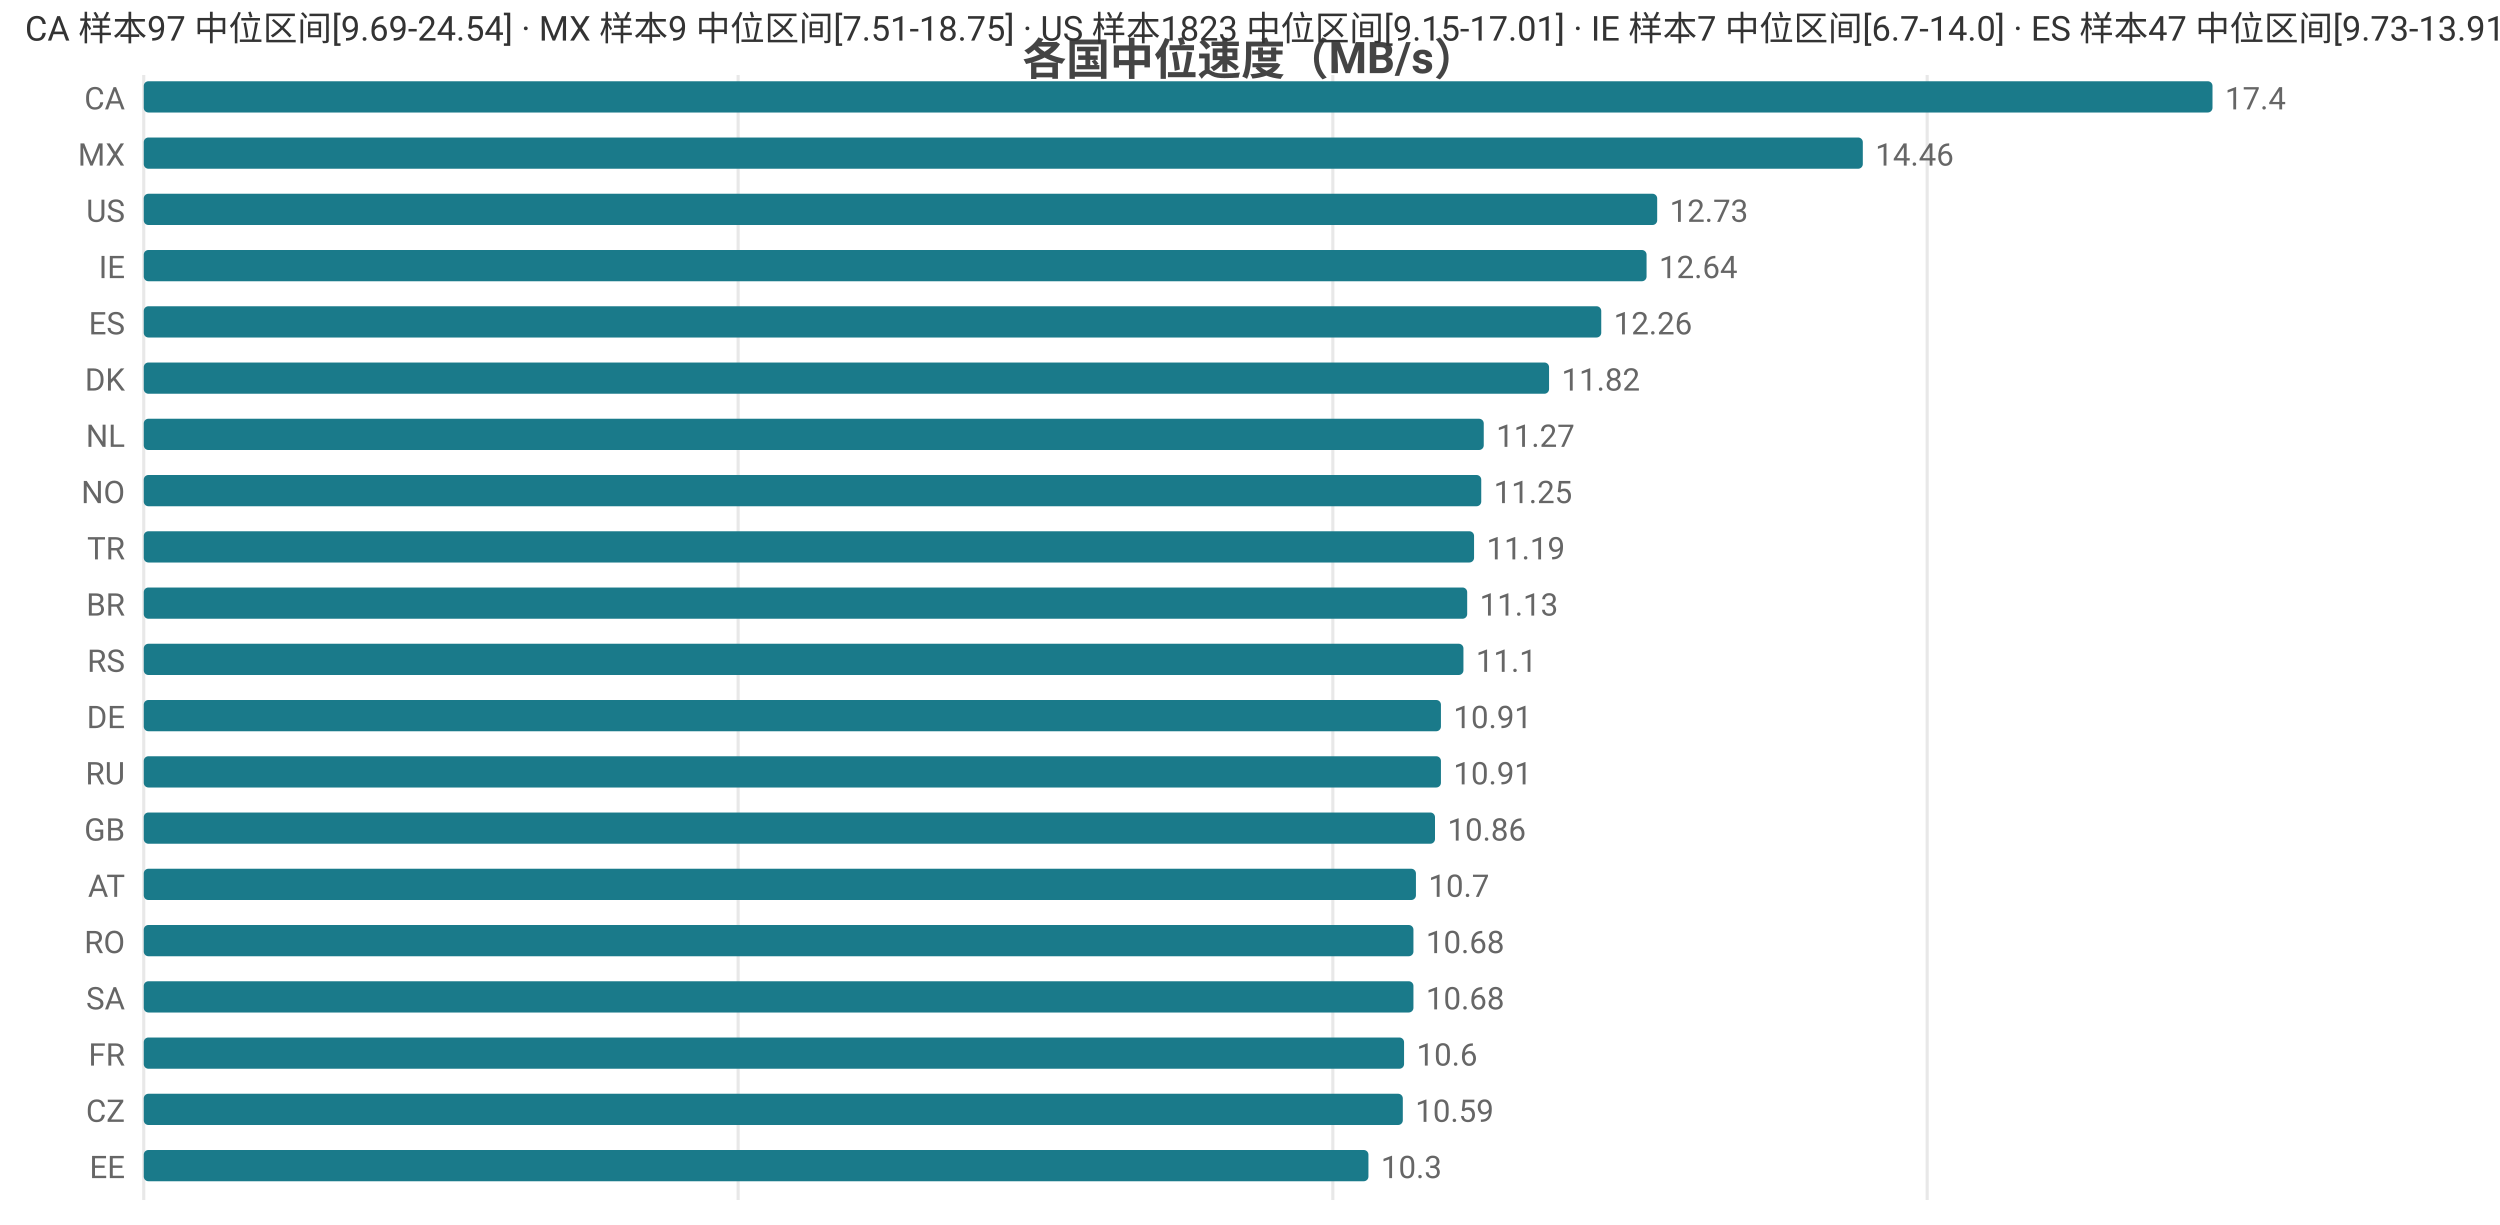
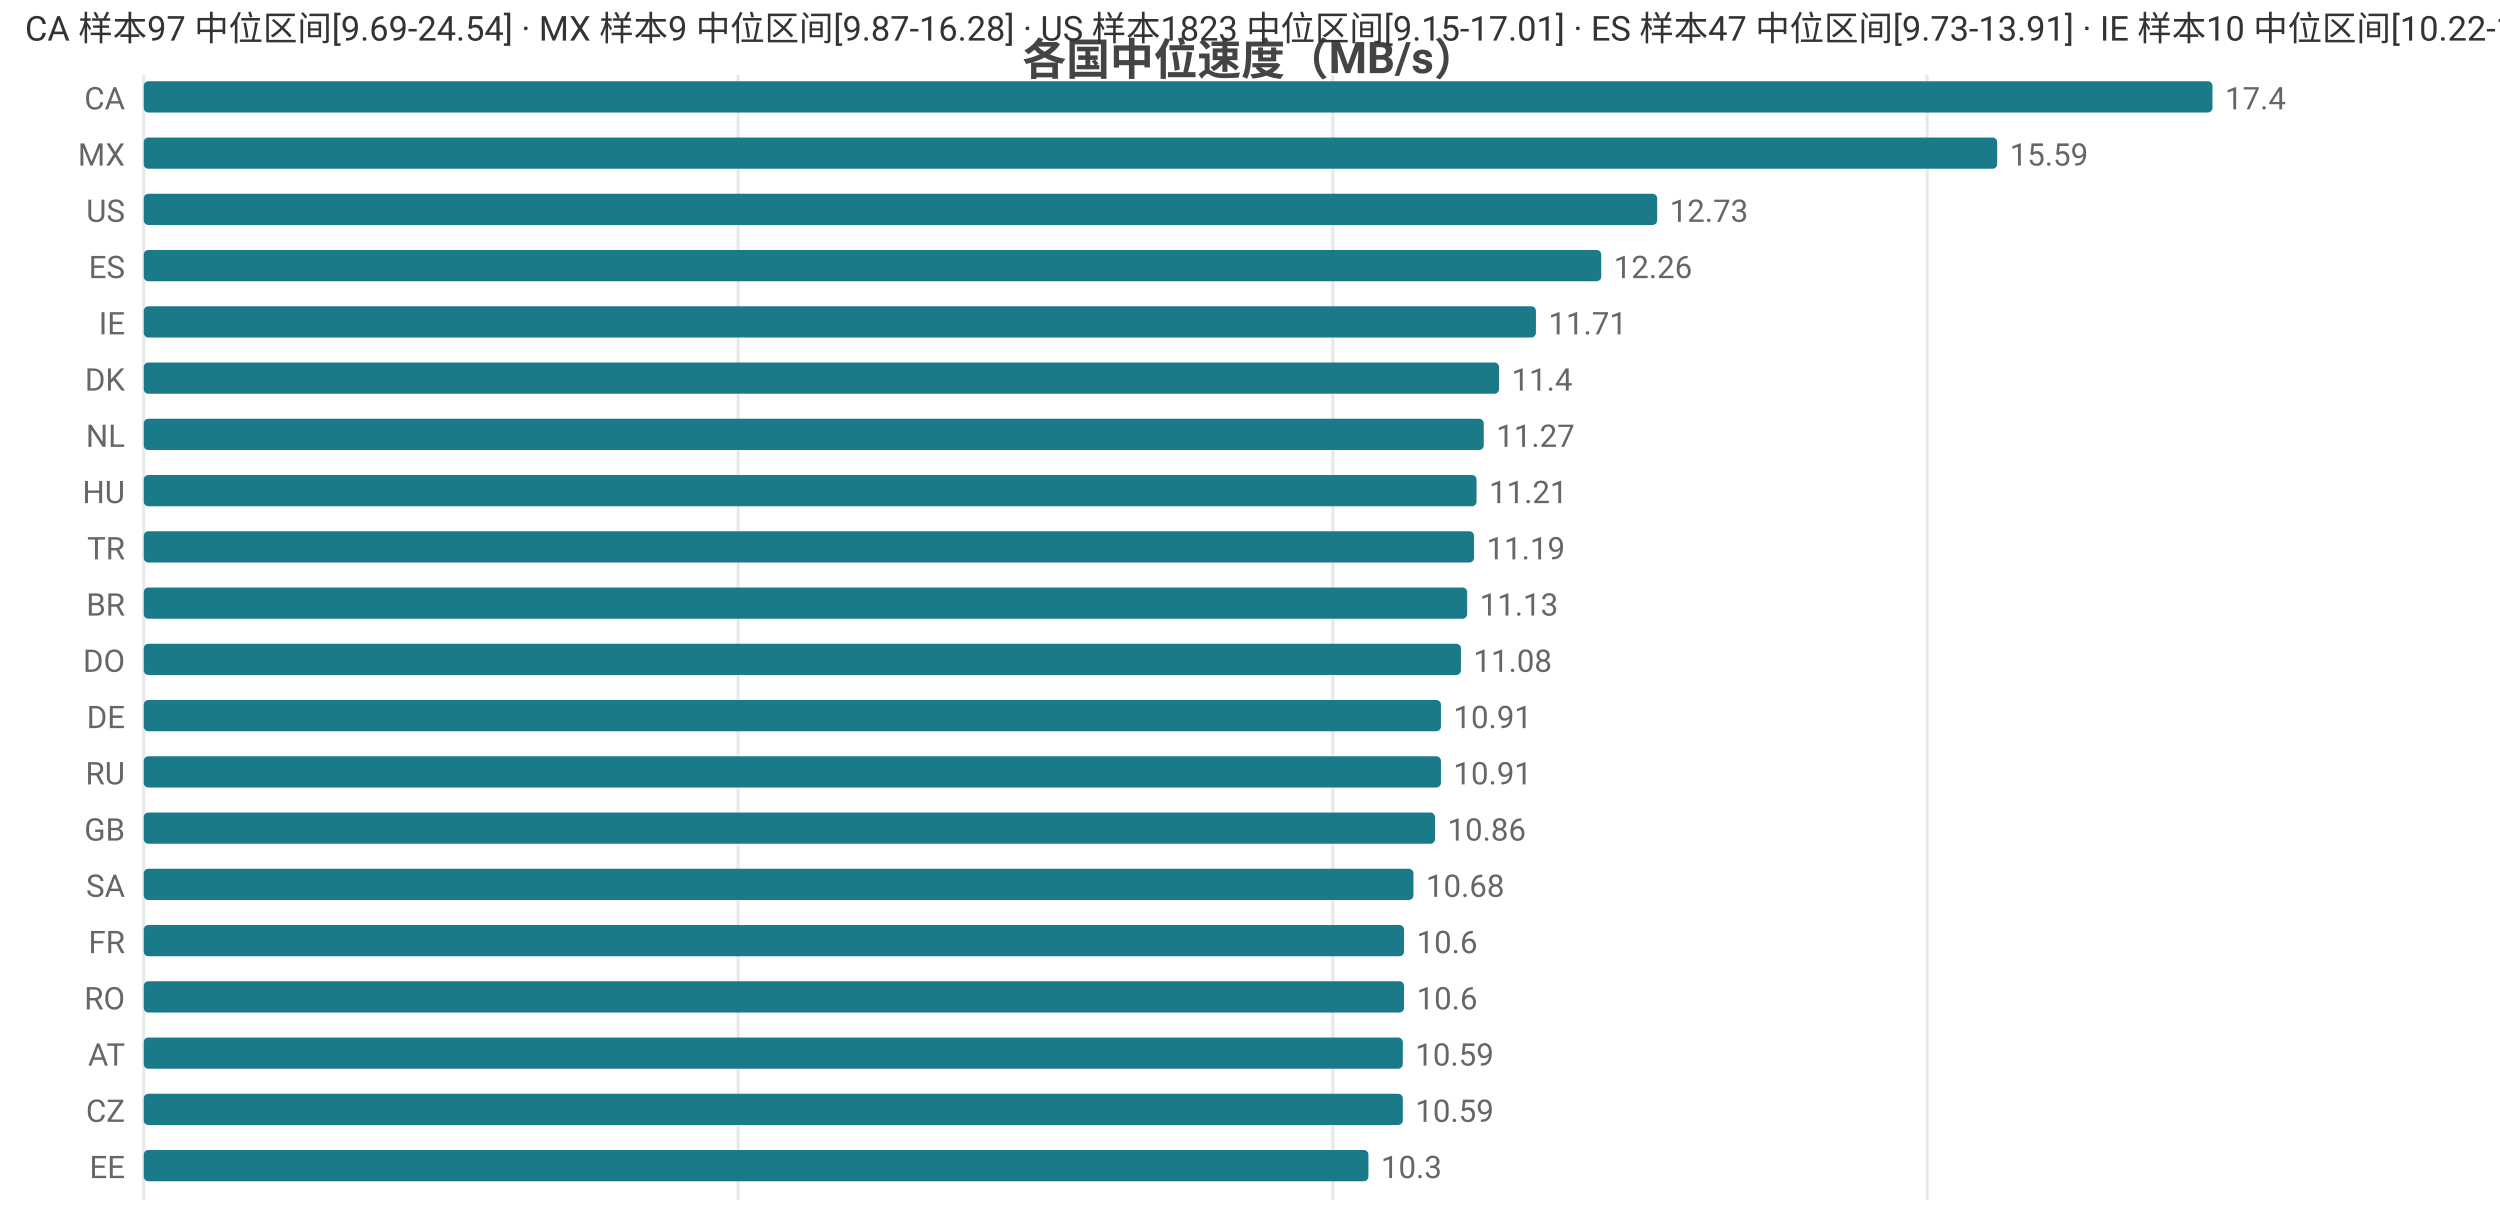
<svg xmlns="http://www.w3.org/2000/svg" width="800" height="392" viewBox="0 0 800 392">
  <rect width="800" height="392" fill="#ffffff" />
  <style>text{font-family:system-ui,-apple-system,'Segoe UI',Roboto,'PingFang SC','Microsoft YaHei','Noto Sans CJK SC',sans-serif}.g{stroke:#e8e8e8;stroke-width:1}.a{stroke:#999;stroke-width:1}.t{font-size:10px;fill:#666}.m{font-size:10px;text-anchor:middle;fill:#666}.e{font-size:10px;text-anchor:end;fill:#666}.l{font-size:11px;fill:#333}.tt{font-size:14px;font-weight:600;text-anchor:middle;fill:#444}.em{font-size:13px;text-anchor:middle;fill:#999}</style>
  <text class="tt" x="400.0" y="24">各国中位速度（MB/s）</text>
  <line class="g" x1="46" y1="24" x2="46" y2="384" />
  <line class="g" x1="236.2" y1="24" x2="236.2" y2="384" />
  <line class="g" x1="426.5" y1="24" x2="426.5" y2="384" />
  <line class="g" x1="616.7" y1="24" x2="616.7" y2="384" />
  <text class="e" x="40" y="35">CA</text>
  <rect x="46" y="26" width="662" height="10" fill="#1a7a8a" rx="1.5" />
  <text class="t" x="712" y="35">17.4</text>
  <text class="e" x="40" y="53">MX</text>
-   <rect x="46" y="44" width="550.1" height="10" fill="#1a7a8a" rx="1.5" />
-   <text class="t" x="600.1" y="53">14.46</text>
+   <rect x="46" y="44" width="593.1" height="10" fill="#1a7a8a" rx="1.5" />
+   <text class="t" x="643.1" y="53">15.59</text>
  <text class="e" x="40" y="71">US</text>
  <rect x="46" y="62" width="484.3" height="10" fill="#1a7a8a" rx="1.5" />
  <text class="t" x="534.3" y="71">12.73</text>
-   <text class="e" x="40" y="89">IE</text>
-   <rect x="46" y="80" width="480.9" height="10" fill="#1a7a8a" rx="1.5" />
-   <text class="t" x="530.9" y="89">12.64</text>
-   <text class="e" x="40" y="107">ES</text>
-   <rect x="46" y="98" width="466.4" height="10" fill="#1a7a8a" rx="1.5" />
-   <text class="t" x="516.4" y="107">12.26</text>
+   <text class="e" x="40" y="89">ES</text>
+   <rect x="46" y="80" width="466.4" height="10" fill="#1a7a8a" rx="1.5" />
+   <text class="t" x="516.4" y="89">12.26</text>
+   <text class="e" x="40" y="107">IE</text>
+   <rect x="46" y="98" width="445.5" height="10" fill="#1a7a8a" rx="1.5" />
+   <text class="t" x="495.5" y="107">11.71</text>
  <text class="e" x="40" y="125">DK</text>
-   <rect x="46" y="116" width="449.7" height="10" fill="#1a7a8a" rx="1.5" />
-   <text class="t" x="499.7" y="125">11.82</text>
+   <rect x="46" y="116" width="433.7" height="10" fill="#1a7a8a" rx="1.5" />
+   <text class="t" x="483.7" y="125">11.4</text>
  <text class="e" x="40" y="143">NL</text>
  <rect x="46" y="134" width="428.8" height="10" fill="#1a7a8a" rx="1.5" />
  <text class="t" x="478.8" y="143">11.27</text>
-   <text class="e" x="40" y="161">NO</text>
-   <rect x="46" y="152" width="428.0" height="10" fill="#1a7a8a" rx="1.5" />
-   <text class="t" x="478.0" y="161">11.25</text>
+   <text class="e" x="40" y="161">HU</text>
+   <rect x="46" y="152" width="426.5" height="10" fill="#1a7a8a" rx="1.5" />
+   <text class="t" x="476.5" y="161">11.21</text>
  <text class="e" x="40" y="179">TR</text>
  <rect x="46" y="170" width="425.7" height="10" fill="#1a7a8a" rx="1.5" />
  <text class="t" x="475.7" y="179">11.19</text>
  <text class="e" x="40" y="197">BR</text>
  <rect x="46" y="188" width="423.5" height="10" fill="#1a7a8a" rx="1.5" />
  <text class="t" x="473.5" y="197">11.13</text>
-   <text class="e" x="40" y="215">RS</text>
-   <rect x="46" y="206" width="422.3" height="10" fill="#1a7a8a" rx="1.5" />
-   <text class="t" x="472.3" y="215">11.1</text>
+   <text class="e" x="40" y="215">DO</text>
+   <rect x="46" y="206" width="421.5" height="10" fill="#1a7a8a" rx="1.5" />
+   <text class="t" x="471.5" y="215">11.08</text>
  <text class="e" x="40" y="233">DE</text>
  <rect x="46" y="224" width="415.1" height="10" fill="#1a7a8a" rx="1.5" />
  <text class="t" x="465.1" y="233">10.91</text>
  <text class="e" x="40" y="251">RU</text>
  <rect x="46" y="242" width="415.1" height="10" fill="#1a7a8a" rx="1.5" />
  <text class="t" x="465.1" y="251">10.91</text>
  <text class="e" x="40" y="269">GB</text>
  <rect x="46" y="260" width="413.2" height="10" fill="#1a7a8a" rx="1.5" />
  <text class="t" x="463.2" y="269">10.86</text>
-   <text class="e" x="40" y="287">AT</text>
-   <rect x="46" y="278" width="407.1" height="10" fill="#1a7a8a" rx="1.5" />
-   <text class="t" x="457.1" y="287">10.7</text>
-   <text class="e" x="40" y="305">RO</text>
-   <rect x="46" y="296" width="406.3" height="10" fill="#1a7a8a" rx="1.5" />
-   <text class="t" x="456.3" y="305">10.68</text>
-   <text class="e" x="40" y="323">SA</text>
-   <rect x="46" y="314" width="406.3" height="10" fill="#1a7a8a" rx="1.5" />
-   <text class="t" x="456.3" y="323">10.68</text>
-   <text class="e" x="40" y="341">FR</text>
-   <rect x="46" y="332" width="403.3" height="10" fill="#1a7a8a" rx="1.5" />
-   <text class="t" x="453.3" y="341">10.6</text>
+   <text class="e" x="40" y="287">SA</text>
+   <rect x="46" y="278" width="406.3" height="10" fill="#1a7a8a" rx="1.5" />
+   <text class="t" x="456.3" y="287">10.68</text>
+   <text class="e" x="40" y="305">FR</text>
+   <rect x="46" y="296" width="403.3" height="10" fill="#1a7a8a" rx="1.5" />
+   <text class="t" x="453.3" y="305">10.6</text>
+   <text class="e" x="40" y="323">RO</text>
+   <rect x="46" y="314" width="403.3" height="10" fill="#1a7a8a" rx="1.5" />
+   <text class="t" x="453.3" y="323">10.6</text>
+   <text class="e" x="40" y="341">AT</text>
+   <rect x="46" y="332" width="402.9" height="10" fill="#1a7a8a" rx="1.5" />
+   <text class="t" x="452.9" y="341">10.59</text>
  <text class="e" x="40" y="359">CZ</text>
  <rect x="46" y="350" width="402.9" height="10" fill="#1a7a8a" rx="1.5" />
  <text class="t" x="452.9" y="359">10.59</text>
  <text class="e" x="40" y="377">EE</text>
  <rect x="46" y="368" width="391.9" height="10" fill="#1a7a8a" rx="1.5" />
  <text class="t" x="441.9" y="377">10.3</text>
-   <text class="l" x="8" y="13">CA 样本97 中位区间[9.69-24.54] · MX 样本9 中位区间[7.51-18.75] · US 样本1823 中位区间[9.15-17.01] · IE 样本7 中位区间[6.7-14.0] · ES 样本47 中位区间[9.73-13.91]</text>
+   <text class="l" x="8" y="13">CA 样本97 中位区间[9.69-24.54] · MX 样本9 中位区间[9.87-16.28] · US 样本1823 中位区间[9.15-17.01] · ES 样本47 中位区间[9.73-13.91] · IE 样本10 中位区间[10.22-12.14]</text>
</svg>
